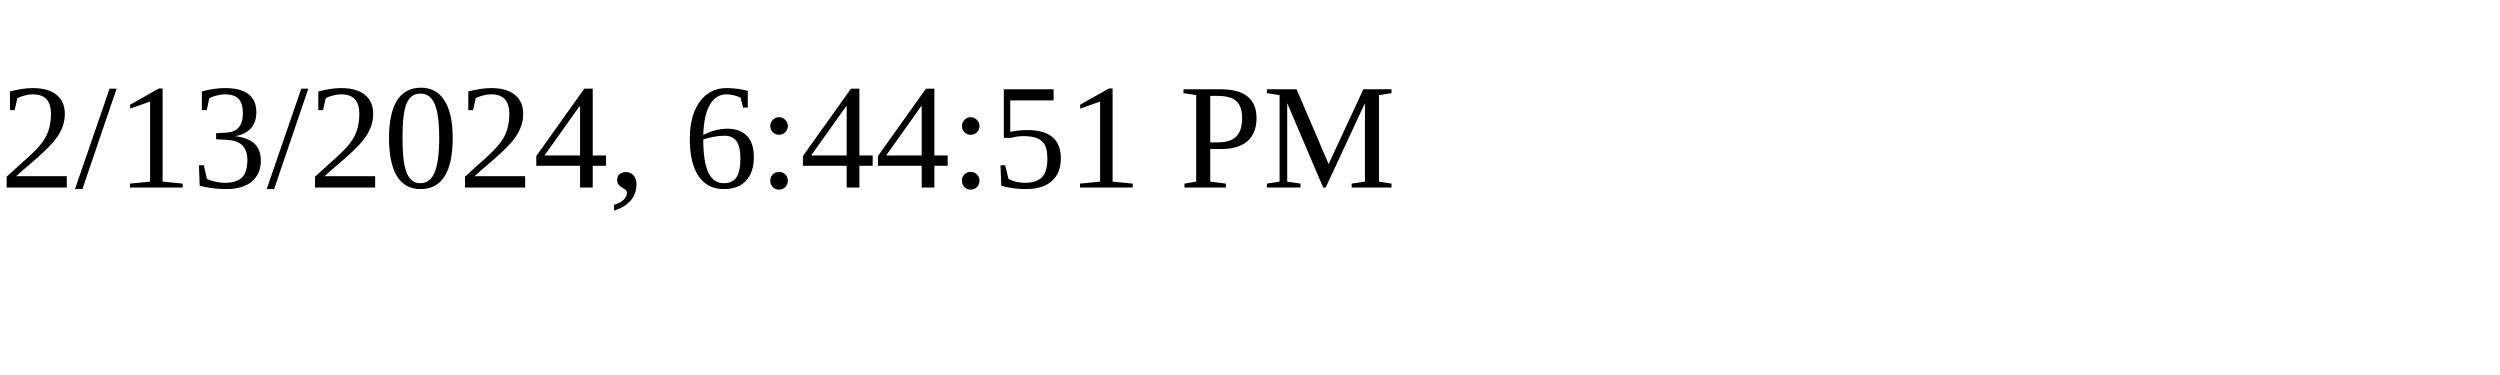
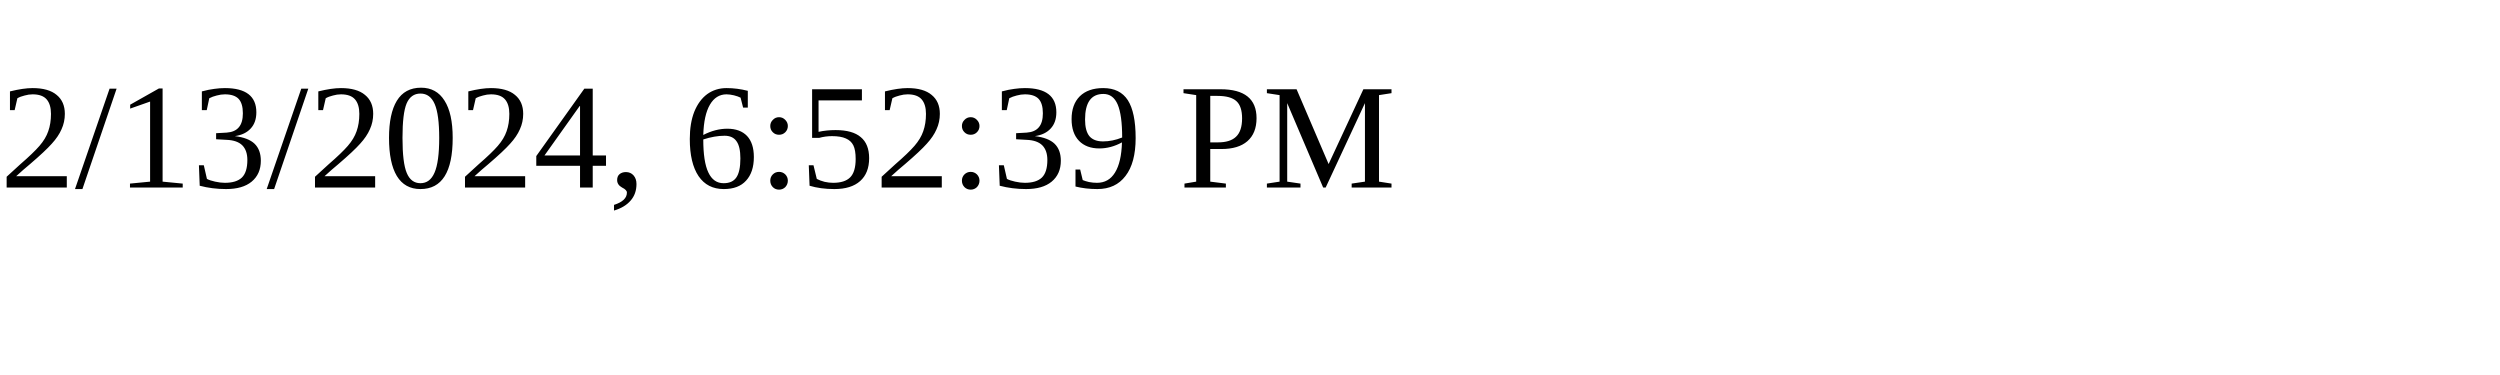
<svg xmlns="http://www.w3.org/2000/svg" height="30" width="200">
-   <text x="0" y="15">2/13/2024, 6:44:51 PM</text>
+   <text x="0" y="15">2/13/2024, 6:52:39 PM</text>
</svg>
